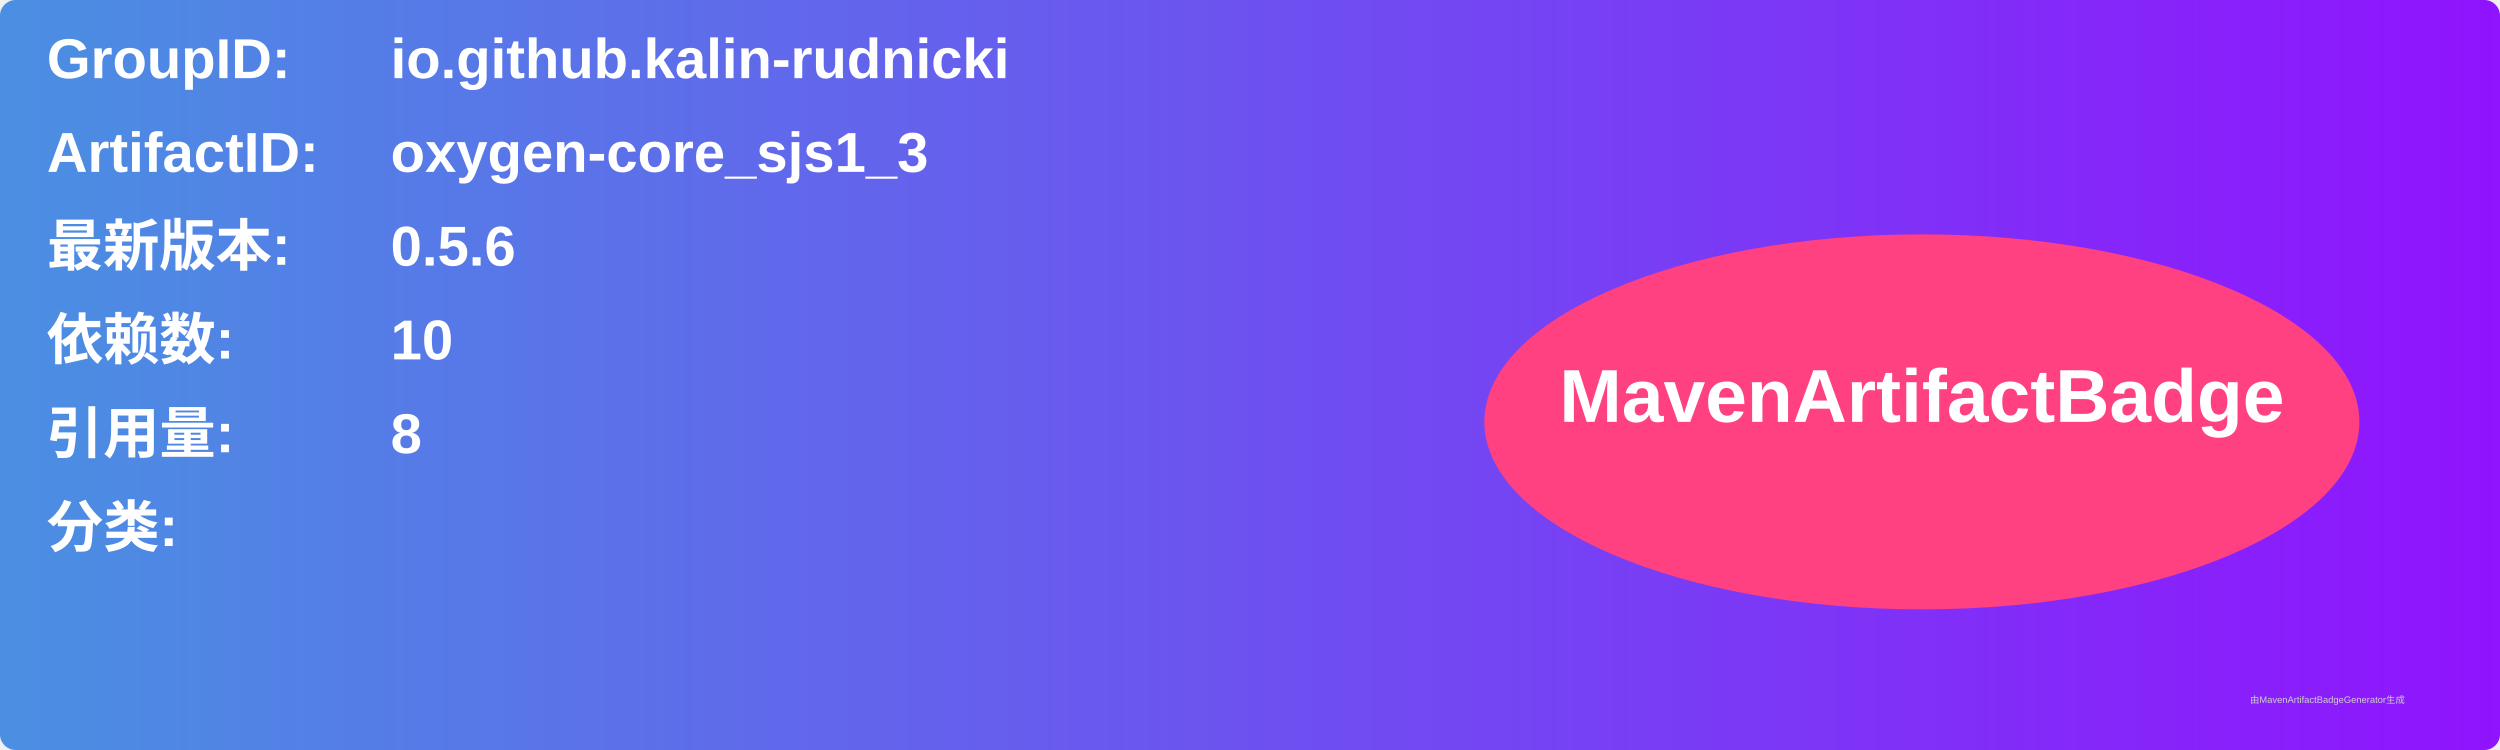
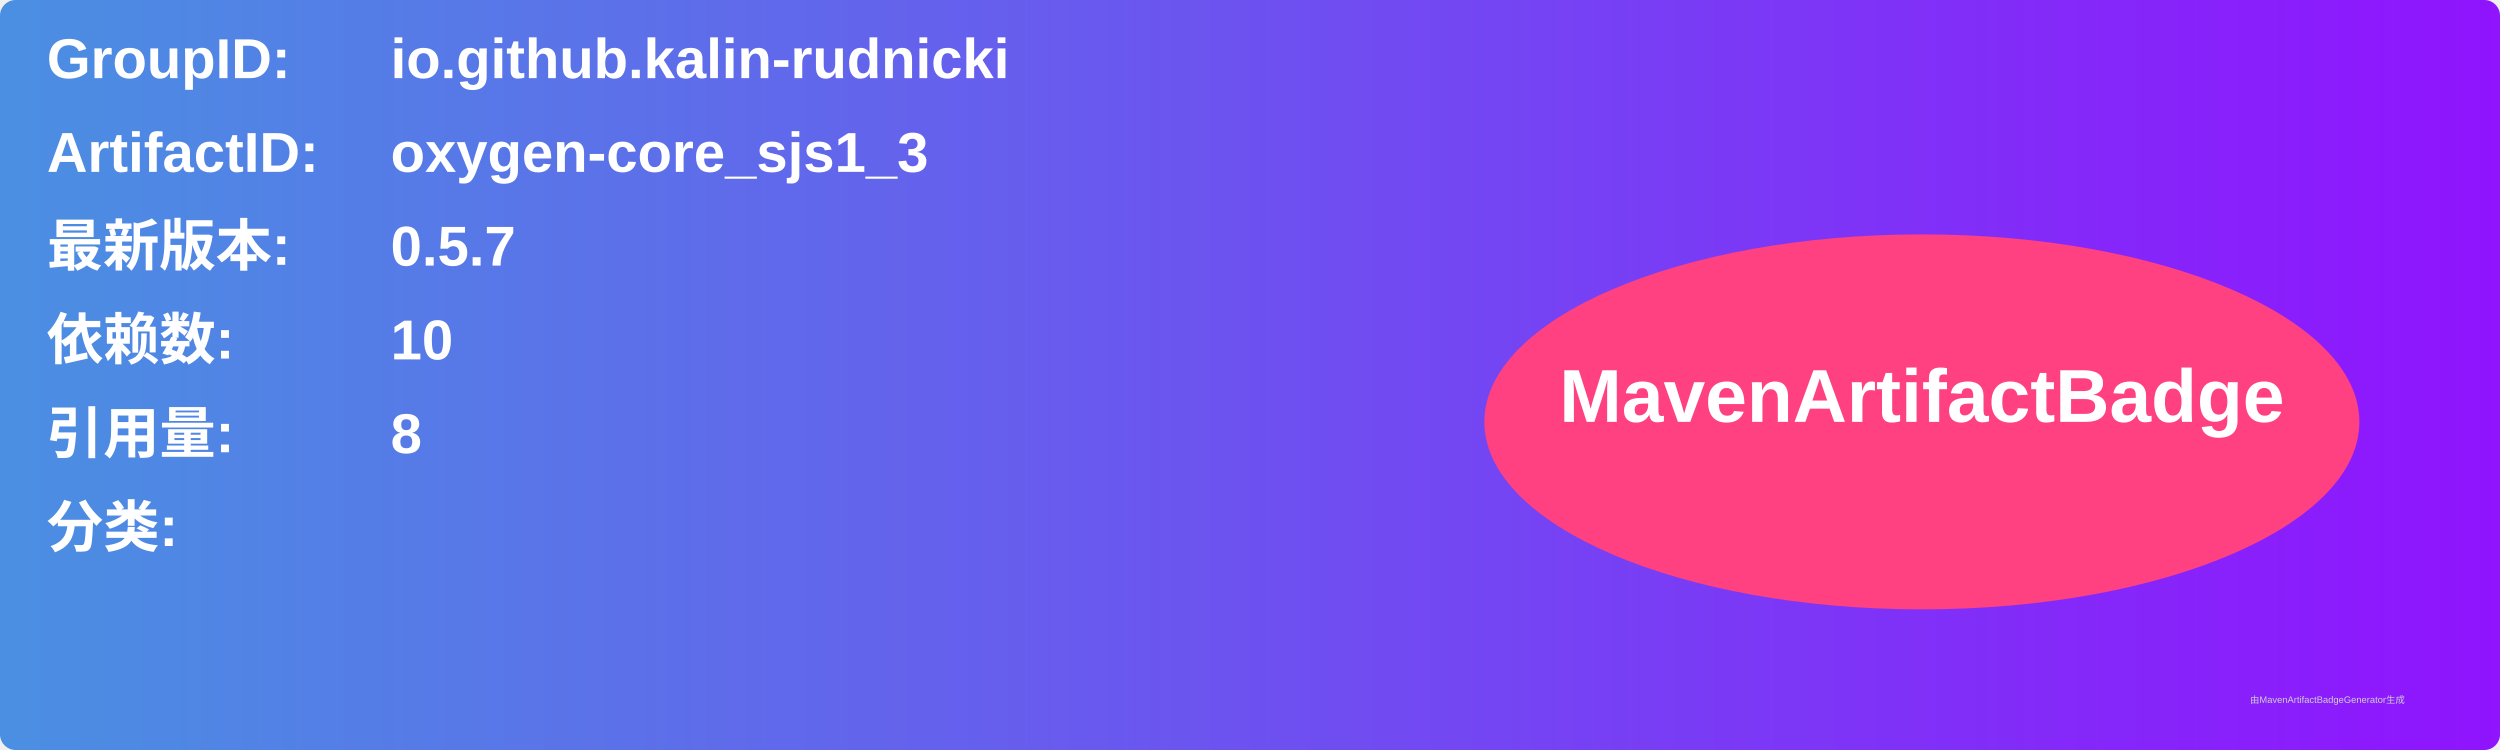
<svg xmlns="http://www.w3.org/2000/svg" width="800" height="240" viewBox="0 0 800 240">
  <linearGradient id="grad" x1="0%" y1="0%" x2="100%" y2="0%">
    <stop offset="0%" stop-color="#4a90e2" />
    <stop offset="100%" stop-color="#9013fe" />
  </linearGradient>
  <rect width="100%" height="100%" rx="5" ry="5" fill="url(#grad)" />
  <g transform="translate(15, 15)">
    <text x="0" y="10" font-family="Arial" font-size="18" fill="white" font-weight="bold" width="260">GroupID:</text>
    <text x="110" y="10" font-family="Arial" font-size="18" fill="white" font-weight="bold" width="460">io.github.kalin-rudnicki</text>
    <text x="0" y="40" font-family="Arial" font-size="18" fill="white" font-weight="bold" width="260">ArtifactID:</text>
    <text x="110" y="40" font-family="Arial" font-size="18" fill="white" font-weight="bold" width="460">oxygen-core_sjs1_3</text>
    <text x="0" y="70" font-family="Arial" font-size="18" fill="white" font-weight="bold">最新版本:</text>
    <text x="110" y="70" font-family="Arial" font-size="18" fill="white" font-weight="bold">
-       <tspan font-weight="bold">0.5.6</tspan>
+       <tspan font-weight="bold">0.5.7</tspan>
    </text>
    <text x="0" y="100" font-family="Arial" font-size="18" fill="white" font-weight="bold">依赖数: </text>
    <text x="110" y="100" font-family="Arial" font-size="18" fill="white">
      <tspan font-weight="bold">10</tspan>
    </text>
    <text x="0" y="130" font-family="Arial" font-size="18" fill="white" font-weight="bold">引用量: </text>
    <text x="110" y="130" font-family="Arial" font-size="18" fill="white">
      <tspan font-weight="bold">8</tspan>
    </text>
    <text x="0" y="160" font-family="Arial" font-size="18" fill="white" font-weight="bold">分类:</text>
    <text x="10" y="190" font-family="Arial" font-size="10" fill="white">
      <tspan font-weight="bold" />
    </text>
    <ellipse cx="600" cy="120" rx="140" ry="60" fill="#ff4081" />
    <text x="600" y="120" text-anchor="middle" font-family="Arial" font-size="24" fill="white" font-weight="bold">MavenArtifactBadge</text>
  </g>
  <text x="720" y="225" font-family="Arial" font-size="3" fill="#d0d0d0">由MavenArtifactBadgeGenerator生成</text>
</svg>
